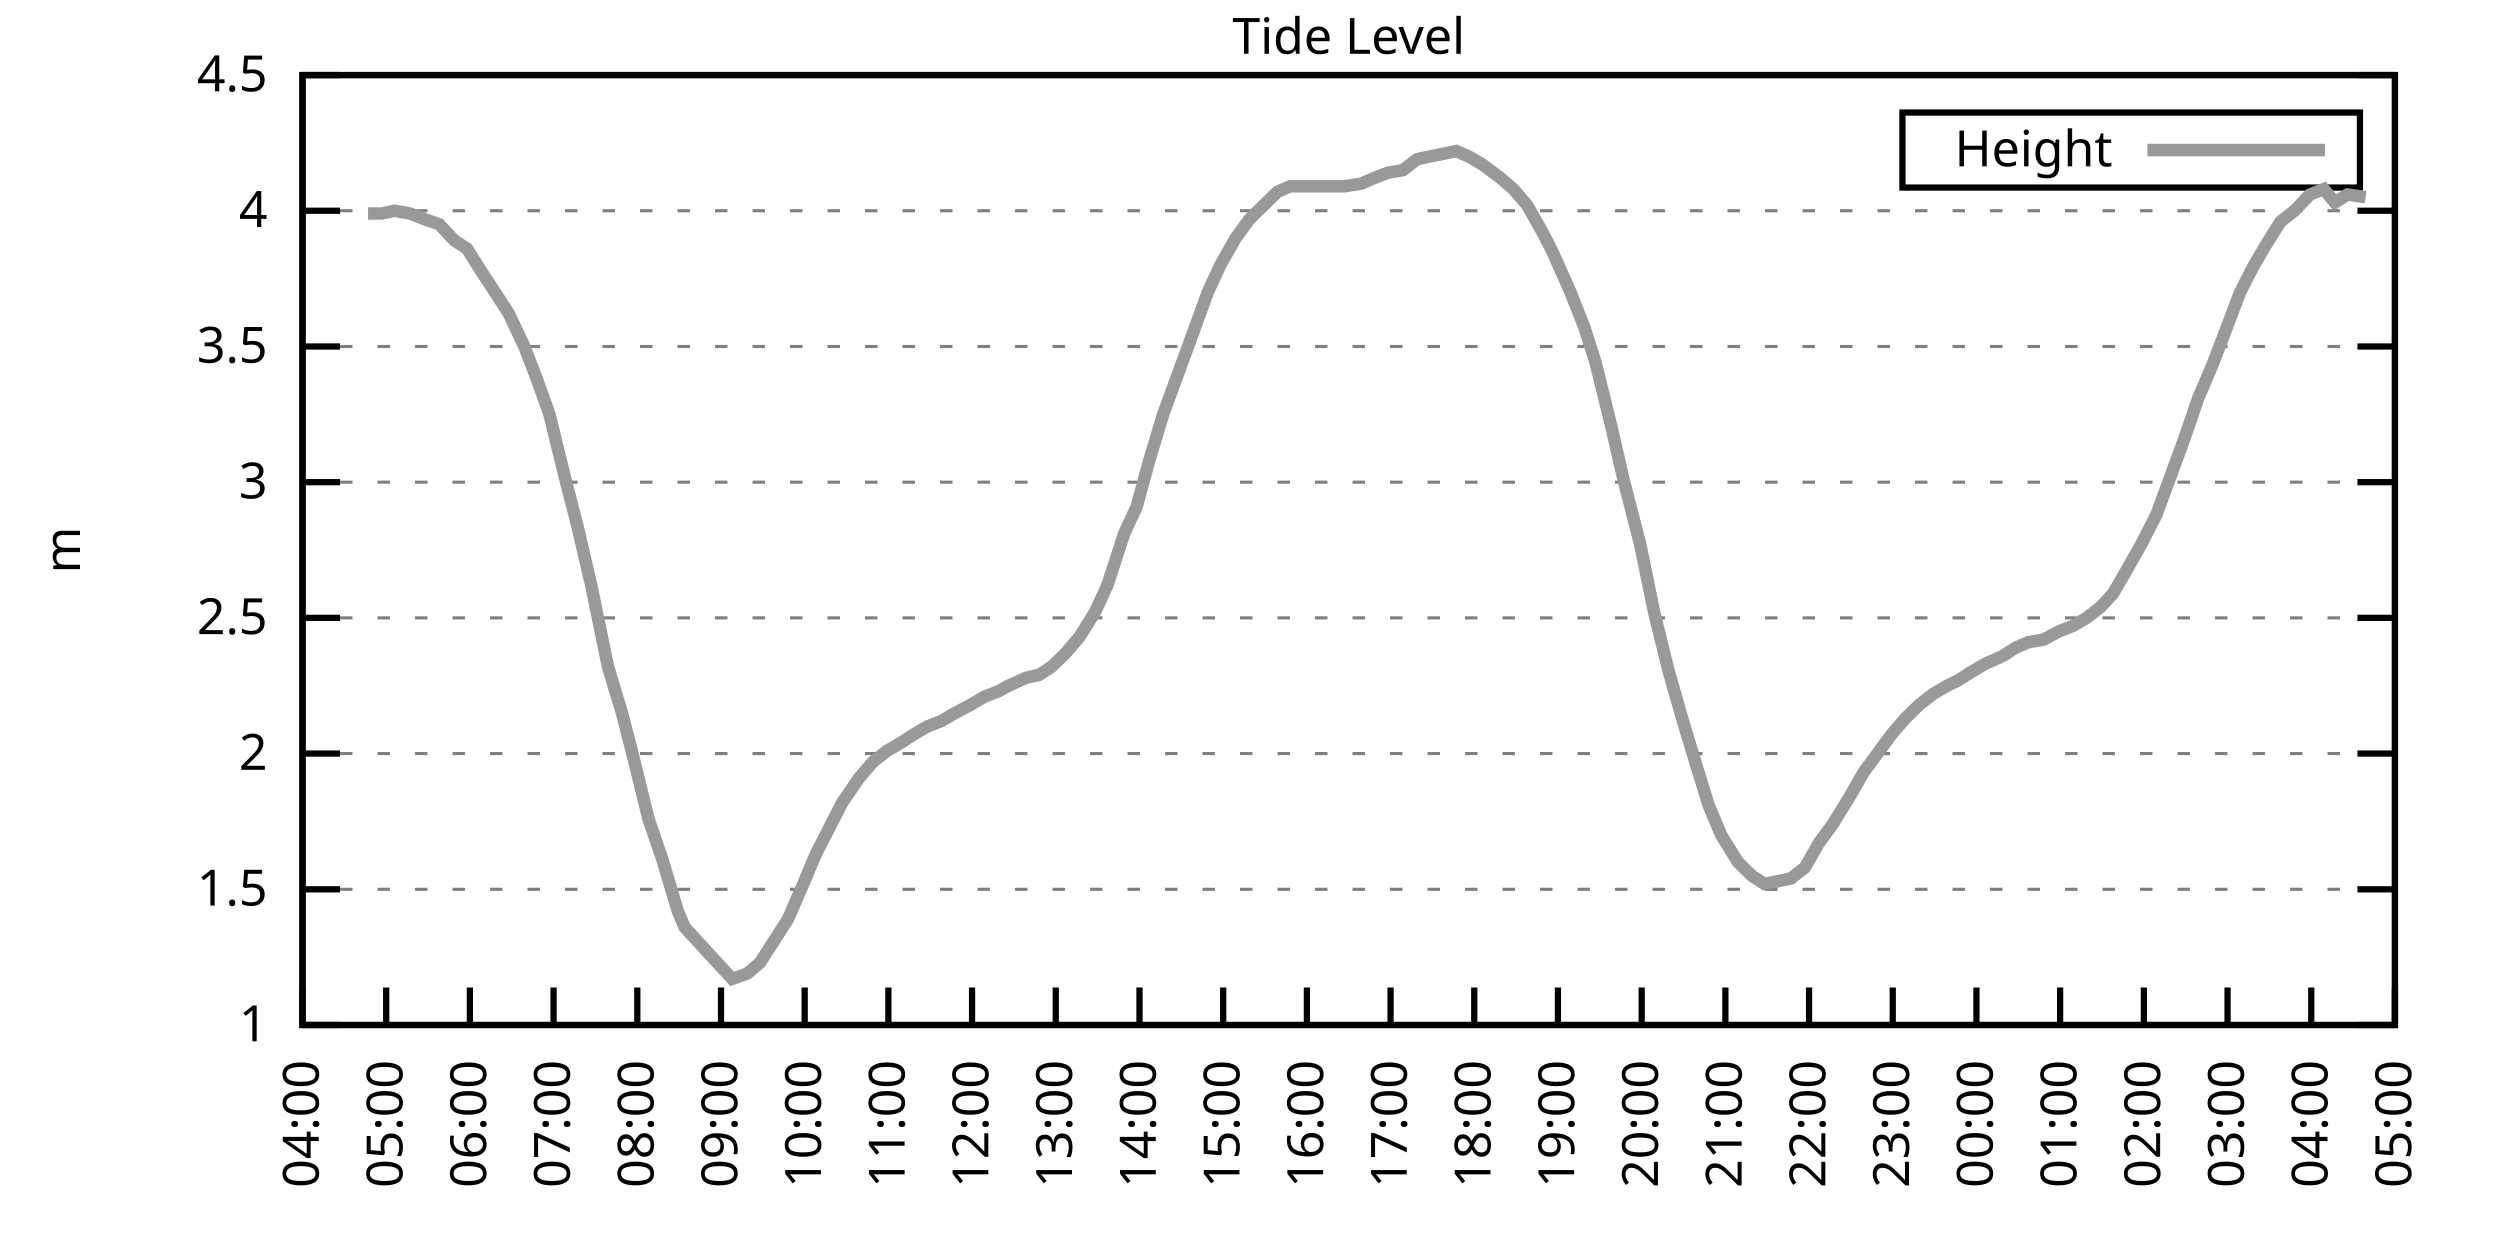
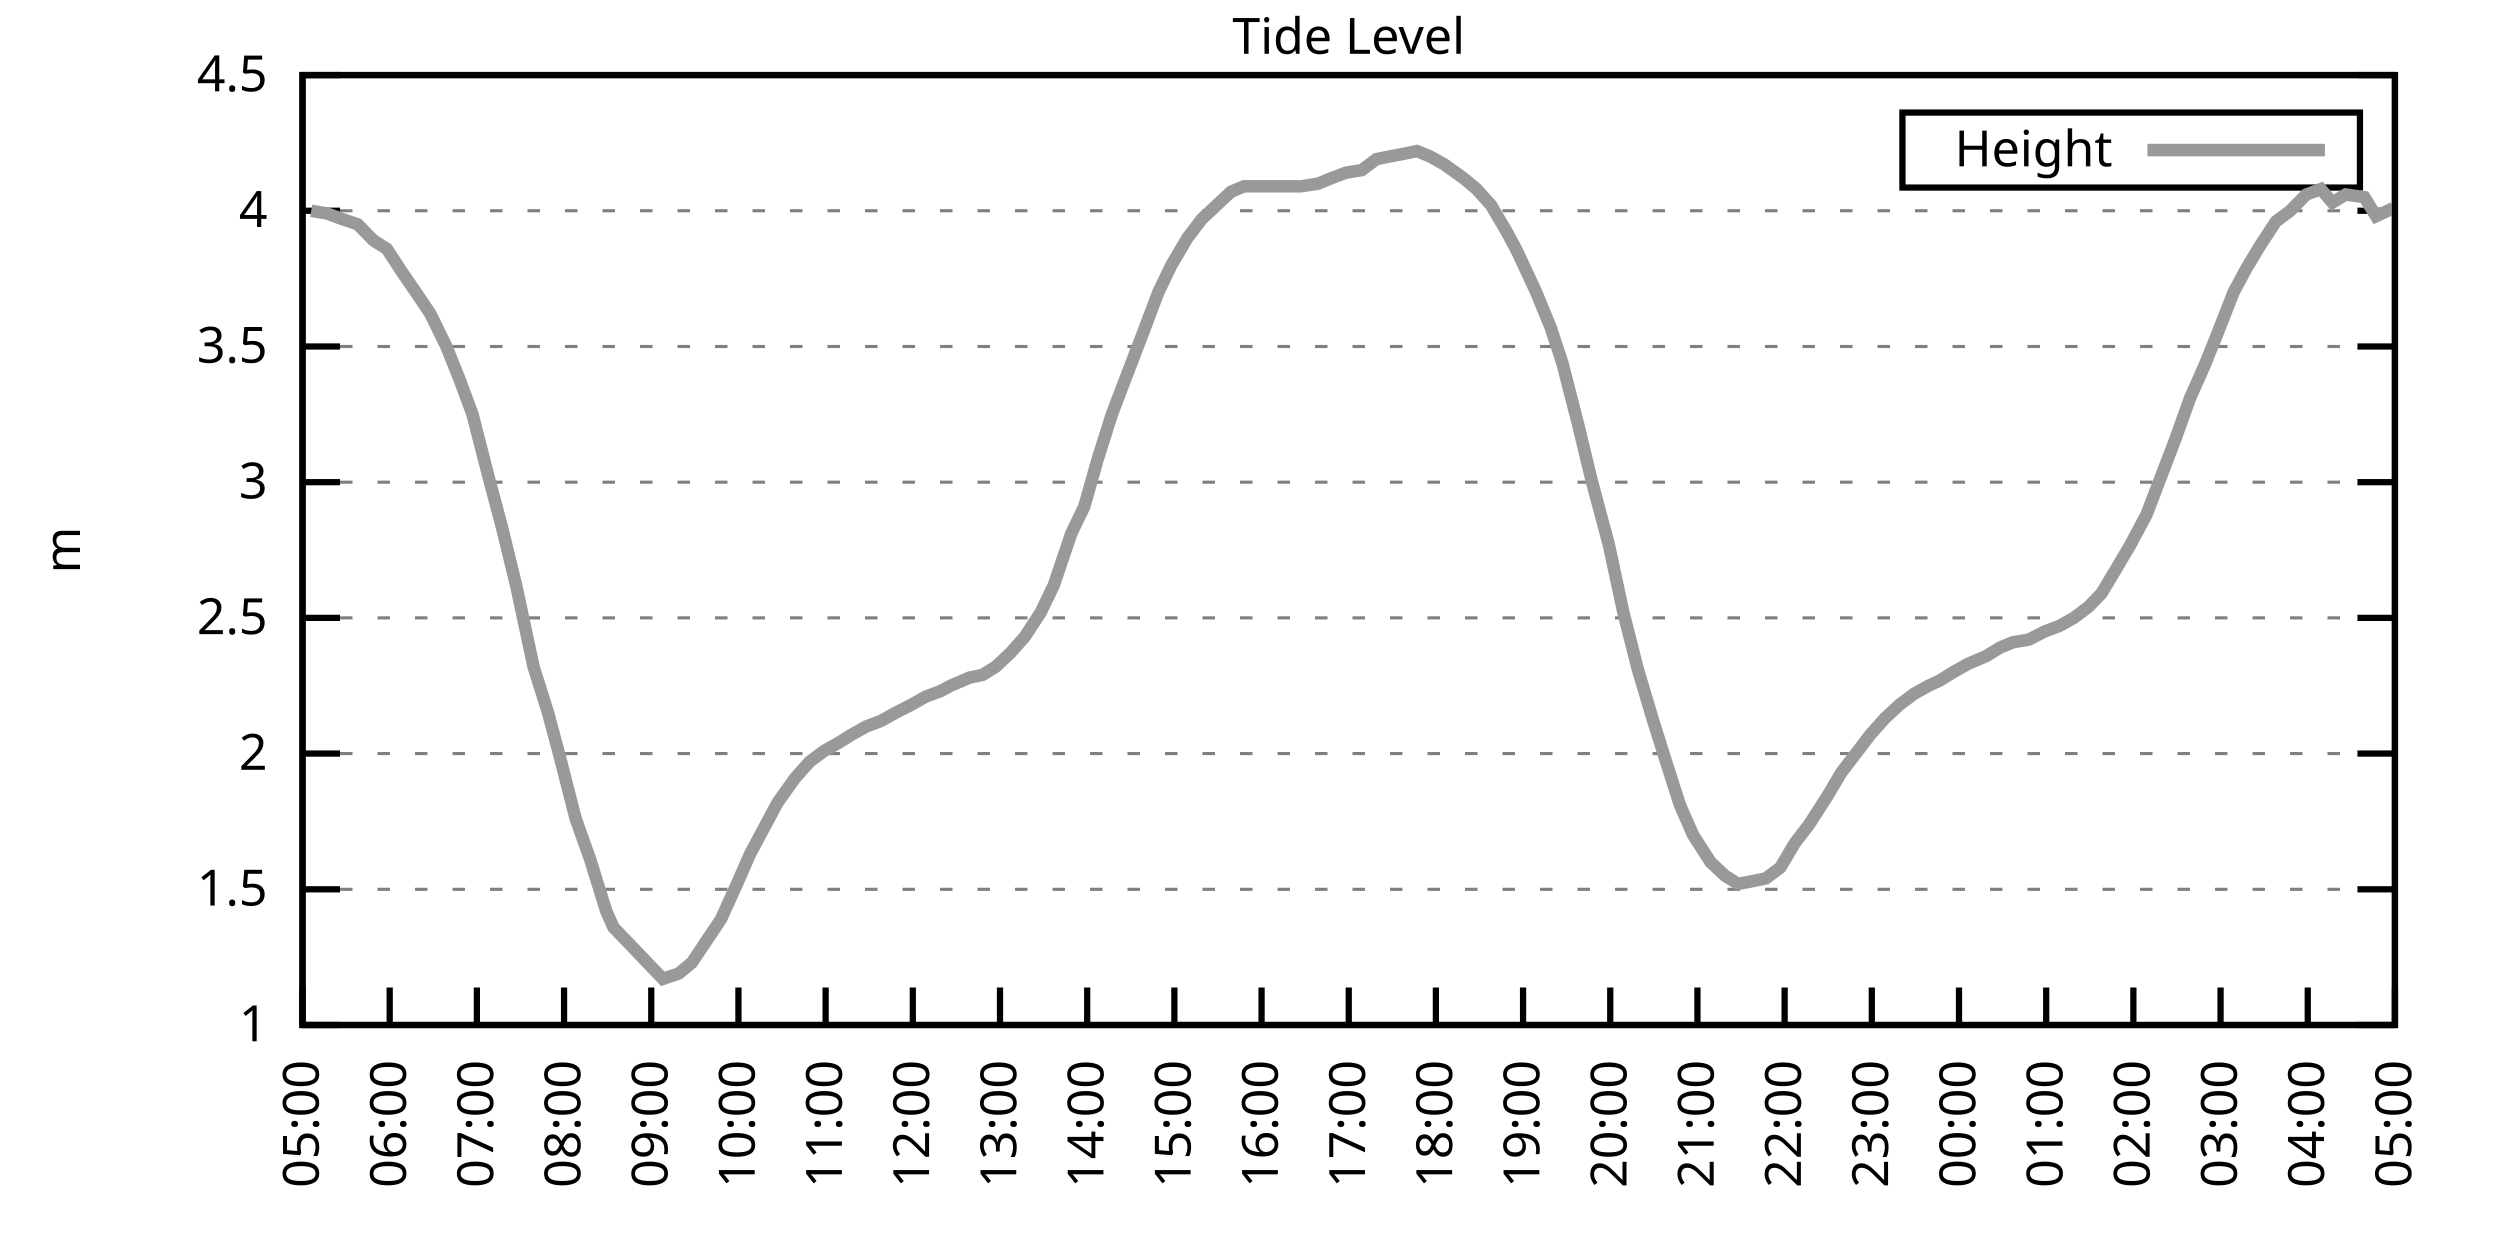
<svg xmlns="http://www.w3.org/2000/svg" xmlns:xlink="http://www.w3.org/1999/xlink" width="400" height="200" viewBox="0 0 400 200">
  <g id="gnuplot_canvas">
    <rect x="0" y="0" width="400" height="200" fill="none" />
    <defs>
      <circle id="gpDot" r="0.5" stroke-width="0.5" stroke="currentColor" />
      <path id="gpPt0" stroke-width="0.333" stroke="currentColor" d="M-1,0 h2 M0,-1 v2" />
      <path id="gpPt1" stroke-width="0.333" stroke="currentColor" d="M-1,-1 L1,1 M1,-1 L-1,1" />
      <path id="gpPt2" stroke-width="0.333" stroke="currentColor" d="M-1,0 L1,0 M0,-1 L0,1 M-1,-1 L1,1 M-1,1 L1,-1" />
      <rect id="gpPt3" stroke-width="0.333" stroke="currentColor" x="-1" y="-1" width="2" height="2" />
      <rect id="gpPt4" stroke-width="0.333" stroke="currentColor" fill="currentColor" x="-1" y="-1" width="2" height="2" />
      <circle id="gpPt5" stroke-width="0.333" stroke="currentColor" cx="0" cy="0" r="1" />
      <use xlink:href="#gpPt5" id="gpPt6" fill="currentColor" stroke="none" />
      <path id="gpPt7" stroke-width="0.333" stroke="currentColor" d="M0,-1.33 L-1.33,0.67 L1.33,0.67 z" />
      <use xlink:href="#gpPt7" id="gpPt8" fill="currentColor" stroke="none" />
      <use xlink:href="#gpPt7" id="gpPt9" stroke="currentColor" transform="rotate(180)" />
      <use xlink:href="#gpPt9" id="gpPt10" fill="currentColor" stroke="none" />
      <use xlink:href="#gpPt3" id="gpPt11" stroke="currentColor" transform="rotate(45)" />
      <use xlink:href="#gpPt11" id="gpPt12" fill="currentColor" stroke="none" />
      <path id="gpPt13" stroke-width="0.333" stroke="currentColor" d="M0,1.330 L1.265,0.411 L0.782,-1.067 L-0.782,-1.076 L-1.265,0.411 z" />
      <use xlink:href="#gpPt13" id="gpPt14" fill="currentColor" stroke="none" />
      <filter id="textbox" filterUnits="objectBoundingBox" x="0" y="0" height="1" width="1">
        <feFlood flood-color="white" flood-opacity="1" result="bgnd" />
        <feComposite in="SourceGraphic" in2="bgnd" operator="atop" />
      </filter>
      <filter id="greybox" filterUnits="objectBoundingBox" x="0" y="0" height="1" width="1">
        <feFlood flood-color="lightgrey" flood-opacity="1" result="grey" />
        <feComposite in="SourceGraphic" in2="grey" operator="atop" />
      </filter>
    </defs>
    <g fill="none" color="white" stroke="currentColor" stroke-width="1.00" stroke-linecap="butt" stroke-linejoin="miter">
</g>
    <g fill="none" color="black" stroke="currentColor" stroke-width="1.00" stroke-linecap="butt" stroke-linejoin="miter">
      <g stroke="none" shape-rendering="crispEdges">
        <polygon fill="rgb(255, 255, 255)" points="48.40,164.00 383.18,164.00 383.18,12.02 48.40,12.02 " />
      </g>
    </g>
    <g fill="none" color="black" stroke="currentColor" stroke-width="1.00" stroke-linecap="butt" stroke-linejoin="miter">
</g>
    <g fill="none" color="black" stroke="black" stroke-width="0.50" stroke-linecap="butt" stroke-linejoin="miter">
</g>
    <g fill="none" color="gray" stroke="currentColor" stroke-width="0.50" stroke-linecap="butt" stroke-linejoin="miter">
      <path stroke="gray" stroke-dasharray="2,4" class="gridline" d="M48.40,164.00 L383.19,164.00  " />
    </g>
    <g fill="none" color="gray" stroke="gray" stroke-width="1.00" stroke-linecap="butt" stroke-linejoin="miter">
</g>
    <g fill="none" color="black" stroke="currentColor" stroke-width="1.00" stroke-linecap="butt" stroke-linejoin="miter">
      <path stroke="black" d="M48.40,164.00 L54.40,164.00 M383.19,164.00 L377.19,164.00  " />
      <g transform="translate(42.80,166.60)" stroke="none" fill="black" font-family="Sans" font-size="8.00" text-anchor="end">
        <text>
          <tspan font-family="Sans"> 1</tspan>
        </text>
      </g>
    </g>
    <g fill="none" color="black" stroke="currentColor" stroke-width="1.00" stroke-linecap="butt" stroke-linejoin="miter">
</g>
    <g fill="none" color="black" stroke="black" stroke-width="0.50" stroke-linecap="butt" stroke-linejoin="miter">
</g>
    <g fill="none" color="gray" stroke="currentColor" stroke-width="0.50" stroke-linecap="butt" stroke-linejoin="miter">
      <path stroke="gray" stroke-dasharray="2,4" class="gridline" d="M48.40,142.29 L383.19,142.29  " />
    </g>
    <g fill="none" color="gray" stroke="gray" stroke-width="1.00" stroke-linecap="butt" stroke-linejoin="miter">
</g>
    <g fill="none" color="black" stroke="currentColor" stroke-width="1.00" stroke-linecap="butt" stroke-linejoin="miter">
      <path stroke="black" d="M48.40,142.29 L54.40,142.29 M383.19,142.29 L377.19,142.29  " />
      <g transform="translate(42.80,144.89)" stroke="none" fill="black" font-family="Sans" font-size="8.00" text-anchor="end">
        <text>
          <tspan font-family="Sans"> 1.5</tspan>
        </text>
      </g>
    </g>
    <g fill="none" color="black" stroke="currentColor" stroke-width="1.00" stroke-linecap="butt" stroke-linejoin="miter">
</g>
    <g fill="none" color="black" stroke="black" stroke-width="0.50" stroke-linecap="butt" stroke-linejoin="miter">
</g>
    <g fill="none" color="gray" stroke="currentColor" stroke-width="0.50" stroke-linecap="butt" stroke-linejoin="miter">
      <path stroke="gray" stroke-dasharray="2,4" class="gridline" d="M48.40,120.57 L383.19,120.57  " />
    </g>
    <g fill="none" color="gray" stroke="gray" stroke-width="1.00" stroke-linecap="butt" stroke-linejoin="miter">
</g>
    <g fill="none" color="black" stroke="currentColor" stroke-width="1.00" stroke-linecap="butt" stroke-linejoin="miter">
      <path stroke="black" d="M48.40,120.57 L54.40,120.57 M383.19,120.57 L377.19,120.57  " />
      <g transform="translate(42.80,123.17)" stroke="none" fill="black" font-family="Sans" font-size="8.00" text-anchor="end">
        <text>
          <tspan font-family="Sans"> 2</tspan>
        </text>
      </g>
    </g>
    <g fill="none" color="black" stroke="currentColor" stroke-width="1.00" stroke-linecap="butt" stroke-linejoin="miter">
</g>
    <g fill="none" color="black" stroke="black" stroke-width="0.50" stroke-linecap="butt" stroke-linejoin="miter">
</g>
    <g fill="none" color="gray" stroke="currentColor" stroke-width="0.50" stroke-linecap="butt" stroke-linejoin="miter">
      <path stroke="gray" stroke-dasharray="2,4" class="gridline" d="M48.40,98.86 L383.19,98.86  " />
    </g>
    <g fill="none" color="gray" stroke="gray" stroke-width="1.00" stroke-linecap="butt" stroke-linejoin="miter">
</g>
    <g fill="none" color="black" stroke="currentColor" stroke-width="1.00" stroke-linecap="butt" stroke-linejoin="miter">
      <path stroke="black" d="M48.40,98.86 L54.40,98.86 M383.19,98.86 L377.19,98.86  " />
      <g transform="translate(42.80,101.46)" stroke="none" fill="black" font-family="Sans" font-size="8.00" text-anchor="end">
        <text>
          <tspan font-family="Sans"> 2.5</tspan>
        </text>
      </g>
    </g>
    <g fill="none" color="black" stroke="currentColor" stroke-width="1.00" stroke-linecap="butt" stroke-linejoin="miter">
</g>
    <g fill="none" color="black" stroke="black" stroke-width="0.50" stroke-linecap="butt" stroke-linejoin="miter">
</g>
    <g fill="none" color="gray" stroke="currentColor" stroke-width="0.50" stroke-linecap="butt" stroke-linejoin="miter">
      <path stroke="gray" stroke-dasharray="2,4" class="gridline" d="M48.40,77.15 L383.19,77.15  " />
    </g>
    <g fill="none" color="gray" stroke="gray" stroke-width="1.00" stroke-linecap="butt" stroke-linejoin="miter">
</g>
    <g fill="none" color="black" stroke="currentColor" stroke-width="1.00" stroke-linecap="butt" stroke-linejoin="miter">
      <path stroke="black" d="M48.40,77.15 L54.40,77.15 M383.19,77.15 L377.19,77.15  " />
      <g transform="translate(42.80,79.75)" stroke="none" fill="black" font-family="Sans" font-size="8.00" text-anchor="end">
        <text>
          <tspan font-family="Sans"> 3</tspan>
        </text>
      </g>
    </g>
    <g fill="none" color="black" stroke="currentColor" stroke-width="1.00" stroke-linecap="butt" stroke-linejoin="miter">
</g>
    <g fill="none" color="black" stroke="black" stroke-width="0.50" stroke-linecap="butt" stroke-linejoin="miter">
</g>
    <g fill="none" color="gray" stroke="currentColor" stroke-width="0.50" stroke-linecap="butt" stroke-linejoin="miter">
      <path stroke="gray" stroke-dasharray="2,4" class="gridline" d="M48.40,55.44 L383.19,55.44  " />
    </g>
    <g fill="none" color="gray" stroke="gray" stroke-width="1.00" stroke-linecap="butt" stroke-linejoin="miter">
</g>
    <g fill="none" color="black" stroke="currentColor" stroke-width="1.00" stroke-linecap="butt" stroke-linejoin="miter">
      <path stroke="black" d="M48.40,55.44 L54.40,55.44 M383.19,55.44 L377.19,55.44  " />
      <g transform="translate(42.80,58.04)" stroke="none" fill="black" font-family="Sans" font-size="8.00" text-anchor="end">
        <text>
          <tspan font-family="Sans"> 3.5</tspan>
        </text>
      </g>
    </g>
    <g fill="none" color="black" stroke="currentColor" stroke-width="1.00" stroke-linecap="butt" stroke-linejoin="miter">
</g>
    <g fill="none" color="black" stroke="black" stroke-width="0.50" stroke-linecap="butt" stroke-linejoin="miter">
</g>
    <g fill="none" color="gray" stroke="currentColor" stroke-width="0.50" stroke-linecap="butt" stroke-linejoin="miter">
      <path stroke="gray" stroke-dasharray="2,4" class="gridline" d="M48.40,33.72 L383.19,33.72  " />
    </g>
    <g fill="none" color="gray" stroke="gray" stroke-width="1.00" stroke-linecap="butt" stroke-linejoin="miter">
</g>
    <g fill="none" color="black" stroke="currentColor" stroke-width="1.00" stroke-linecap="butt" stroke-linejoin="miter">
      <path stroke="black" d="M48.40,33.72 L54.40,33.72 M383.19,33.72 L377.19,33.72  " />
      <g transform="translate(42.80,36.32)" stroke="none" fill="black" font-family="Sans" font-size="8.00" text-anchor="end">
        <text>
          <tspan font-family="Sans"> 4</tspan>
        </text>
      </g>
    </g>
    <g fill="none" color="black" stroke="currentColor" stroke-width="1.00" stroke-linecap="butt" stroke-linejoin="miter">
</g>
    <g fill="none" color="black" stroke="black" stroke-width="0.50" stroke-linecap="butt" stroke-linejoin="miter">
</g>
    <g fill="none" color="gray" stroke="currentColor" stroke-width="0.50" stroke-linecap="butt" stroke-linejoin="miter">
      <path stroke="gray" stroke-dasharray="2,4" class="gridline" d="M48.40,12.01 L383.19,12.01  " />
    </g>
    <g fill="none" color="gray" stroke="gray" stroke-width="1.00" stroke-linecap="butt" stroke-linejoin="miter">
</g>
    <g fill="none" color="black" stroke="currentColor" stroke-width="1.00" stroke-linecap="butt" stroke-linejoin="miter">
      <path stroke="black" d="M48.40,12.01 L54.40,12.01 M383.19,12.01 L377.19,12.01  " />
      <g transform="translate(42.80,14.61)" stroke="none" fill="black" font-family="Sans" font-size="8.00" text-anchor="end">
        <text>
          <tspan font-family="Sans"> 4.5</tspan>
        </text>
      </g>
    </g>
    <g fill="none" color="black" stroke="currentColor" stroke-width="1.00" stroke-linecap="butt" stroke-linejoin="miter">
      <path stroke="black" d="M48.40,164.00 L48.40,158.00  " />
      <g transform="translate(51.00,169.60) rotate(270.00)" stroke="none" fill="black" font-family="Sans" font-size="8.00" text-anchor="end">
        <text>
-           <tspan font-family="Sans">04:00</tspan>
-         </text>
-       </g>
-     </g>
-     <g fill="none" color="black" stroke="currentColor" stroke-width="1.00" stroke-linecap="butt" stroke-linejoin="miter">
-       <path stroke="black" d="M61.79,164.00 L61.79,158.00  " />
-       <g transform="translate(64.39,169.60) rotate(270.00)" stroke="none" fill="black" font-family="Sans" font-size="8.00" text-anchor="end">
-         <text>
          <tspan font-family="Sans">05:00</tspan>
        </text>
      </g>
    </g>
    <g fill="none" color="black" stroke="currentColor" stroke-width="1.00" stroke-linecap="butt" stroke-linejoin="miter">
-       <path stroke="black" d="M75.18,164.00 L75.18,158.00  " />
-       <g transform="translate(77.78,169.60) rotate(270.00)" stroke="none" fill="black" font-family="Sans" font-size="8.00" text-anchor="end">
+       <path stroke="black" d="M62.35,164.00 L62.35,158.00  " />
+       <g transform="translate(64.95,169.60) rotate(270.00)" stroke="none" fill="black" font-family="Sans" font-size="8.00" text-anchor="end">
        <text>
          <tspan font-family="Sans">06:00</tspan>
        </text>
      </g>
    </g>
    <g fill="none" color="black" stroke="currentColor" stroke-width="1.00" stroke-linecap="butt" stroke-linejoin="miter">
-       <path stroke="black" d="M88.57,164.00 L88.57,158.00  " />
-       <g transform="translate(91.17,169.60) rotate(270.00)" stroke="none" fill="black" font-family="Sans" font-size="8.00" text-anchor="end">
+       <path stroke="black" d="M76.30,164.00 L76.30,158.00  " />
+       <g transform="translate(78.90,169.60) rotate(270.00)" stroke="none" fill="black" font-family="Sans" font-size="8.00" text-anchor="end">
        <text>
          <tspan font-family="Sans">07:00</tspan>
        </text>
      </g>
    </g>
    <g fill="none" color="black" stroke="currentColor" stroke-width="1.00" stroke-linecap="butt" stroke-linejoin="miter">
-       <path stroke="black" d="M101.97,164.00 L101.97,158.00  " />
-       <g transform="translate(104.57,169.60) rotate(270.00)" stroke="none" fill="black" font-family="Sans" font-size="8.00" text-anchor="end">
+       <path stroke="black" d="M90.25,164.00 L90.25,158.00  " />
+       <g transform="translate(92.85,169.60) rotate(270.00)" stroke="none" fill="black" font-family="Sans" font-size="8.00" text-anchor="end">
        <text>
          <tspan font-family="Sans">08:00</tspan>
        </text>
      </g>
    </g>
    <g fill="none" color="black" stroke="currentColor" stroke-width="1.00" stroke-linecap="butt" stroke-linejoin="miter">
-       <path stroke="black" d="M115.36,164.00 L115.36,158.00  " />
-       <g transform="translate(117.96,169.60) rotate(270.00)" stroke="none" fill="black" font-family="Sans" font-size="8.00" text-anchor="end">
+       <path stroke="black" d="M104.20,164.00 L104.20,158.00  " />
+       <g transform="translate(106.80,169.60) rotate(270.00)" stroke="none" fill="black" font-family="Sans" font-size="8.00" text-anchor="end">
        <text>
          <tspan font-family="Sans">09:00</tspan>
        </text>
      </g>
    </g>
    <g fill="none" color="black" stroke="currentColor" stroke-width="1.00" stroke-linecap="butt" stroke-linejoin="miter">
-       <path stroke="black" d="M128.75,164.00 L128.75,158.00  " />
-       <g transform="translate(131.35,169.60) rotate(270.00)" stroke="none" fill="black" font-family="Sans" font-size="8.00" text-anchor="end">
+       <path stroke="black" d="M118.15,164.00 L118.15,158.00  " />
+       <g transform="translate(120.75,169.60) rotate(270.00)" stroke="none" fill="black" font-family="Sans" font-size="8.00" text-anchor="end">
        <text>
          <tspan font-family="Sans">10:00</tspan>
        </text>
      </g>
    </g>
    <g fill="none" color="black" stroke="currentColor" stroke-width="1.00" stroke-linecap="butt" stroke-linejoin="miter">
-       <path stroke="black" d="M142.14,164.00 L142.14,158.00  " />
-       <g transform="translate(144.74,169.60) rotate(270.00)" stroke="none" fill="black" font-family="Sans" font-size="8.00" text-anchor="end">
+       <path stroke="black" d="M132.10,164.00 L132.10,158.00  " />
+       <g transform="translate(134.70,169.60) rotate(270.00)" stroke="none" fill="black" font-family="Sans" font-size="8.00" text-anchor="end">
        <text>
          <tspan font-family="Sans">11:00</tspan>
        </text>
      </g>
    </g>
    <g fill="none" color="black" stroke="currentColor" stroke-width="1.00" stroke-linecap="butt" stroke-linejoin="miter">
-       <path stroke="black" d="M155.53,164.00 L155.53,158.00  " />
-       <g transform="translate(158.13,169.60) rotate(270.00)" stroke="none" fill="black" font-family="Sans" font-size="8.00" text-anchor="end">
+       <path stroke="black" d="M146.05,164.00 L146.05,158.00  " />
+       <g transform="translate(148.65,169.60) rotate(270.00)" stroke="none" fill="black" font-family="Sans" font-size="8.00" text-anchor="end">
        <text>
          <tspan font-family="Sans">12:00</tspan>
        </text>
      </g>
    </g>
    <g fill="none" color="black" stroke="currentColor" stroke-width="1.00" stroke-linecap="butt" stroke-linejoin="miter">
-       <path stroke="black" d="M168.92,164.00 L168.92,158.00  " />
-       <g transform="translate(171.52,169.60) rotate(270.00)" stroke="none" fill="black" font-family="Sans" font-size="8.00" text-anchor="end">
+       <path stroke="black" d="M160.00,164.00 L160.00,158.00  " />
+       <g transform="translate(162.60,169.60) rotate(270.00)" stroke="none" fill="black" font-family="Sans" font-size="8.00" text-anchor="end">
        <text>
          <tspan font-family="Sans">13:00</tspan>
        </text>
      </g>
    </g>
    <g fill="none" color="black" stroke="currentColor" stroke-width="1.00" stroke-linecap="butt" stroke-linejoin="miter">
-       <path stroke="black" d="M182.32,164.00 L182.32,158.00  " />
-       <g transform="translate(184.92,169.60) rotate(270.00)" stroke="none" fill="black" font-family="Sans" font-size="8.00" text-anchor="end">
+       <path stroke="black" d="M173.95,164.00 L173.95,158.00  " />
+       <g transform="translate(176.55,169.60) rotate(270.00)" stroke="none" fill="black" font-family="Sans" font-size="8.00" text-anchor="end">
        <text>
          <tspan font-family="Sans">14:00</tspan>
        </text>
      </g>
    </g>
    <g fill="none" color="black" stroke="currentColor" stroke-width="1.00" stroke-linecap="butt" stroke-linejoin="miter">
-       <path stroke="black" d="M195.71,164.00 L195.71,158.00  " />
-       <g transform="translate(198.31,169.60) rotate(270.00)" stroke="none" fill="black" font-family="Sans" font-size="8.00" text-anchor="end">
+       <path stroke="black" d="M187.90,164.00 L187.90,158.00  " />
+       <g transform="translate(190.50,169.60) rotate(270.00)" stroke="none" fill="black" font-family="Sans" font-size="8.00" text-anchor="end">
        <text>
          <tspan font-family="Sans">15:00</tspan>
        </text>
      </g>
    </g>
    <g fill="none" color="black" stroke="currentColor" stroke-width="1.00" stroke-linecap="butt" stroke-linejoin="miter">
-       <path stroke="black" d="M209.10,164.00 L209.10,158.00  " />
-       <g transform="translate(211.70,169.60) rotate(270.00)" stroke="none" fill="black" font-family="Sans" font-size="8.00" text-anchor="end">
+       <path stroke="black" d="M201.85,164.00 L201.85,158.00  " />
+       <g transform="translate(204.45,169.60) rotate(270.00)" stroke="none" fill="black" font-family="Sans" font-size="8.00" text-anchor="end">
        <text>
          <tspan font-family="Sans">16:00</tspan>
        </text>
      </g>
    </g>
    <g fill="none" color="black" stroke="currentColor" stroke-width="1.00" stroke-linecap="butt" stroke-linejoin="miter">
-       <path stroke="black" d="M222.49,164.00 L222.49,158.00  " />
-       <g transform="translate(225.09,169.60) rotate(270.00)" stroke="none" fill="black" font-family="Sans" font-size="8.00" text-anchor="end">
+       <path stroke="black" d="M215.80,164.00 L215.80,158.00  " />
+       <g transform="translate(218.40,169.60) rotate(270.00)" stroke="none" fill="black" font-family="Sans" font-size="8.00" text-anchor="end">
        <text>
          <tspan font-family="Sans">17:00</tspan>
        </text>
      </g>
    </g>
    <g fill="none" color="black" stroke="currentColor" stroke-width="1.00" stroke-linecap="butt" stroke-linejoin="miter">
-       <path stroke="black" d="M235.88,164.00 L235.88,158.00  " />
-       <g transform="translate(238.48,169.60) rotate(270.00)" stroke="none" fill="black" font-family="Sans" font-size="8.00" text-anchor="end">
+       <path stroke="black" d="M229.74,164.00 L229.74,158.00  " />
+       <g transform="translate(232.34,169.60) rotate(270.00)" stroke="none" fill="black" font-family="Sans" font-size="8.00" text-anchor="end">
        <text>
          <tspan font-family="Sans">18:00</tspan>
        </text>
      </g>
    </g>
    <g fill="none" color="black" stroke="currentColor" stroke-width="1.00" stroke-linecap="butt" stroke-linejoin="miter">
-       <path stroke="black" d="M249.27,164.00 L249.27,158.00  " />
-       <g transform="translate(251.87,169.60) rotate(270.00)" stroke="none" fill="black" font-family="Sans" font-size="8.00" text-anchor="end">
+       <path stroke="black" d="M243.69,164.00 L243.69,158.00  " />
+       <g transform="translate(246.29,169.60) rotate(270.00)" stroke="none" fill="black" font-family="Sans" font-size="8.00" text-anchor="end">
        <text>
          <tspan font-family="Sans">19:00</tspan>
        </text>
      </g>
    </g>
    <g fill="none" color="black" stroke="currentColor" stroke-width="1.00" stroke-linecap="butt" stroke-linejoin="miter">
-       <path stroke="black" d="M262.67,164.00 L262.67,158.00  " />
-       <g transform="translate(265.27,169.60) rotate(270.00)" stroke="none" fill="black" font-family="Sans" font-size="8.00" text-anchor="end">
+       <path stroke="black" d="M257.64,164.00 L257.64,158.00  " />
+       <g transform="translate(260.24,169.60) rotate(270.00)" stroke="none" fill="black" font-family="Sans" font-size="8.00" text-anchor="end">
        <text>
          <tspan font-family="Sans">20:00</tspan>
        </text>
      </g>
    </g>
    <g fill="none" color="black" stroke="currentColor" stroke-width="1.00" stroke-linecap="butt" stroke-linejoin="miter">
-       <path stroke="black" d="M276.06,164.00 L276.06,158.00  " />
-       <g transform="translate(278.66,169.60) rotate(270.00)" stroke="none" fill="black" font-family="Sans" font-size="8.00" text-anchor="end">
+       <path stroke="black" d="M271.59,164.00 L271.59,158.00  " />
+       <g transform="translate(274.19,169.60) rotate(270.00)" stroke="none" fill="black" font-family="Sans" font-size="8.00" text-anchor="end">
        <text>
          <tspan font-family="Sans">21:00</tspan>
        </text>
      </g>
    </g>
    <g fill="none" color="black" stroke="currentColor" stroke-width="1.00" stroke-linecap="butt" stroke-linejoin="miter">
-       <path stroke="black" d="M289.45,164.00 L289.45,158.00  " />
-       <g transform="translate(292.05,169.60) rotate(270.00)" stroke="none" fill="black" font-family="Sans" font-size="8.00" text-anchor="end">
+       <path stroke="black" d="M285.54,164.00 L285.54,158.00  " />
+       <g transform="translate(288.14,169.60) rotate(270.00)" stroke="none" fill="black" font-family="Sans" font-size="8.00" text-anchor="end">
        <text>
          <tspan font-family="Sans">22:00</tspan>
        </text>
      </g>
    </g>
    <g fill="none" color="black" stroke="currentColor" stroke-width="1.00" stroke-linecap="butt" stroke-linejoin="miter">
-       <path stroke="black" d="M302.84,164.00 L302.84,158.00  " />
-       <g transform="translate(305.44,169.60) rotate(270.00)" stroke="none" fill="black" font-family="Sans" font-size="8.00" text-anchor="end">
+       <path stroke="black" d="M299.49,164.00 L299.49,158.00  " />
+       <g transform="translate(302.09,169.60) rotate(270.00)" stroke="none" fill="black" font-family="Sans" font-size="8.00" text-anchor="end">
        <text>
          <tspan font-family="Sans">23:00</tspan>
        </text>
      </g>
    </g>
    <g fill="none" color="black" stroke="currentColor" stroke-width="1.00" stroke-linecap="butt" stroke-linejoin="miter">
-       <path stroke="black" d="M316.23,164.00 L316.23,158.00  " />
-       <g transform="translate(318.83,169.60) rotate(270.00)" stroke="none" fill="black" font-family="Sans" font-size="8.00" text-anchor="end">
+       <path stroke="black" d="M313.44,164.00 L313.44,158.00  " />
+       <g transform="translate(316.04,169.60) rotate(270.00)" stroke="none" fill="black" font-family="Sans" font-size="8.00" text-anchor="end">
        <text>
          <tspan font-family="Sans">00:00</tspan>
        </text>
      </g>
    </g>
    <g fill="none" color="black" stroke="currentColor" stroke-width="1.00" stroke-linecap="butt" stroke-linejoin="miter">
-       <path stroke="black" d="M329.62,164.00 L329.62,158.00  " />
-       <g transform="translate(332.22,169.60) rotate(270.00)" stroke="none" fill="black" font-family="Sans" font-size="8.00" text-anchor="end">
+       <path stroke="black" d="M327.39,164.00 L327.39,158.00  " />
+       <g transform="translate(329.99,169.60) rotate(270.00)" stroke="none" fill="black" font-family="Sans" font-size="8.00" text-anchor="end">
        <text>
          <tspan font-family="Sans">01:00</tspan>
        </text>
      </g>
    </g>
    <g fill="none" color="black" stroke="currentColor" stroke-width="1.00" stroke-linecap="butt" stroke-linejoin="miter">
-       <path stroke="black" d="M343.02,164.00 L343.02,158.00  " />
-       <g transform="translate(345.62,169.60) rotate(270.00)" stroke="none" fill="black" font-family="Sans" font-size="8.00" text-anchor="end">
+       <path stroke="black" d="M341.34,164.00 L341.34,158.00  " />
+       <g transform="translate(343.94,169.60) rotate(270.00)" stroke="none" fill="black" font-family="Sans" font-size="8.00" text-anchor="end">
        <text>
          <tspan font-family="Sans">02:00</tspan>
        </text>
      </g>
    </g>
    <g fill="none" color="black" stroke="currentColor" stroke-width="1.00" stroke-linecap="butt" stroke-linejoin="miter">
-       <path stroke="black" d="M356.41,164.00 L356.41,158.00  " />
-       <g transform="translate(359.01,169.60) rotate(270.00)" stroke="none" fill="black" font-family="Sans" font-size="8.00" text-anchor="end">
+       <path stroke="black" d="M355.29,164.00 L355.29,158.00  " />
+       <g transform="translate(357.89,169.60) rotate(270.00)" stroke="none" fill="black" font-family="Sans" font-size="8.00" text-anchor="end">
        <text>
          <tspan font-family="Sans">03:00</tspan>
        </text>
      </g>
    </g>
    <g fill="none" color="black" stroke="currentColor" stroke-width="1.00" stroke-linecap="butt" stroke-linejoin="miter">
-       <path stroke="black" d="M369.80,164.00 L369.80,158.00  " />
-       <g transform="translate(372.40,169.60) rotate(270.00)" stroke="none" fill="black" font-family="Sans" font-size="8.00" text-anchor="end">
+       <path stroke="black" d="M369.24,164.00 L369.24,158.00  " />
+       <g transform="translate(371.84,169.60) rotate(270.00)" stroke="none" fill="black" font-family="Sans" font-size="8.00" text-anchor="end">
        <text>
          <tspan font-family="Sans">04:00</tspan>
        </text>
      </g>
    </g>
    <g fill="none" color="black" stroke="currentColor" stroke-width="1.00" stroke-linecap="butt" stroke-linejoin="miter">
      <path stroke="black" d="M383.19,164.00 L383.19,158.00  " />
      <g transform="translate(385.79,169.60) rotate(270.00)" stroke="none" fill="black" font-family="Sans" font-size="8.00" text-anchor="end">
        <text>
          <tspan font-family="Sans">05:00</tspan>
        </text>
      </g>
    </g>
    <g fill="none" color="black" stroke="currentColor" stroke-width="1.00" stroke-linecap="butt" stroke-linejoin="miter">
</g>
    <g fill="none" color="black" stroke="currentColor" stroke-width="1.00" stroke-linecap="butt" stroke-linejoin="miter">
      <path stroke="black" d="M48.40,12.01 L48.40,164.00 L383.19,164.00 L383.19,12.01 L48.40,12.01 Z  " />
    </g>
    <g fill="none" color="black" stroke="currentColor" stroke-width="1.00" stroke-linecap="butt" stroke-linejoin="miter">
</g>
    <g fill="none" color="black" stroke="currentColor" stroke-width="1.00" stroke-linecap="butt" stroke-linejoin="miter">
      <path stroke="black" d="M304.39,30.01 L304.39,18.01 L377.59,18.01 L377.59,30.01 L304.39,30.01 Z  " />
    </g>
    <g id="Tide_level_plot_1">
      <g fill="none" color="white" stroke="black" stroke-width="2.00" stroke-linecap="butt" stroke-linejoin="miter">
</g>
      <g fill="none" color="black" stroke="currentColor" stroke-width="2.00" stroke-linecap="butt" stroke-linejoin="miter">
        <g transform="translate(337.99,26.61)" stroke="none" fill="black" font-family="Sans" font-size="8.00" text-anchor="end">
          <text>
            <tspan font-family="Sans">Height</tspan>
          </text>
        </g>
      </g>
      <g fill="none" color="black" stroke="currentColor" stroke-width="2.00" stroke-linecap="butt" stroke-linejoin="miter">
-         <path stroke="rgb(153, 153, 153)" d="M343.59,24.01 L371.99,24.01 M58.89,34.16 L61.12,34.16 L63.13,33.72 L65.59,34.16 L67.82,35.03 L70.27,35.89   L72.73,38.50 L74.74,39.80 L77.19,43.71 L79.20,46.75 L81.43,50.22 L83.89,55.44 L85.90,60.65 L87.91,66.29   L90.36,76.28 L92.37,84.10 L94.60,93.65 L97.28,106.68 L99.51,114.06 L101.30,121.01 L103.75,131.00 L105.98,137.51   L108.44,145.76 L109.55,148.37 L117.14,156.62 L119.60,155.75 L121.61,154.01 L123.84,150.54 L126.07,147.06 L128.53,141.42   L130.54,136.64 L132.99,131.86 L134.78,128.39 L137.45,124.48 L139.69,121.88 L141.92,120.14 L144.15,118.84 L146.16,117.53   L148.39,116.23 L150.62,115.36 L152.85,114.06 L155.31,112.76 L157.54,111.45 L159.77,110.59 L161.34,109.72 L164.24,108.42   L166.25,107.98 L168.25,106.68 L170.49,104.51 L172.72,101.90 L175.17,97.99 L177.18,93.65 L179.86,85.40 L181.87,81.06   L183.88,73.67 L186.11,66.29 L188.34,60.21 L190.57,54.13 L193.25,46.75 L195.26,42.41 L197.72,38.07 L199.95,35.03   L201.73,33.29 L204.41,30.68 L206.42,29.81 L208.88,29.81 L211.11,29.81 L213.12,29.81 L215.13,29.81 L217.80,29.38   L219.81,28.51 L222.04,27.64 L224.50,27.21 L226.73,25.47 L228.74,25.04 L230.97,24.60 L232.98,24.17 L234.99,25.04   L237.22,26.34 L240.12,28.51 L242.13,30.25 L244.36,32.85 L246.82,37.20 L248.38,40.24 L251.28,46.75 L253.51,52.40   L255.30,58.04 L257.76,68.03 L259.76,76.71 L262.44,87.14 L264.67,97.99 L266.91,107.11 L269.14,114.93 L271.37,122.31   L273.38,128.83 L275.39,133.60 L278.07,137.94 L280.30,140.12 L282.31,141.42 L284.54,140.98 L286.55,140.55 L288.78,138.81   L291.01,134.90 L293.24,131.86 L295.92,127.52 L298.15,123.61 L300.39,120.57 L302.62,117.53 L304.85,114.93 L307.08,112.76   L309.31,111.02 L311.54,109.72 L313.33,108.85 L315.34,107.55 L317.57,106.24 L320.47,104.94 L322.48,103.64 L324.49,102.77   L326.95,102.34 L329.40,101.03 L331.63,100.16 L333.86,98.86 L336.10,97.12 L338.10,94.95 L340.11,91.48 L342.57,87.14   L345.02,82.36 L347.26,76.28 L349.49,70.20 L351.72,63.69 L353.95,58.48 L355.96,53.26 L358.42,46.75 L360.42,42.84   L362.43,39.37 L364.89,35.46 L367.12,33.72 L369.58,31.12 L371.81,30.25 L373.59,32.42 L375.60,31.12 L378.50,31.55    " />
+         <path stroke="rgb(153, 153, 153)" d="M343.59,24.01 L371.99,24.01 M49.79,33.72 L52.35,34.16 L54.68,35.03 L57.23,35.89 L59.79,38.50 L61.88,39.80   L64.44,43.71 L66.53,46.75 L68.86,50.22 L71.42,55.44 L73.51,60.65 L75.60,66.29 L78.16,76.28 L80.25,84.10   L82.58,93.65 L85.37,106.68 L87.69,114.06 L89.55,121.01 L92.11,131.00 L94.43,137.51 L96.99,145.76 L98.15,148.37   L106.06,156.62 L108.62,155.75 L110.71,154.01 L113.03,150.54 L115.36,147.06 L117.92,141.42 L120.01,136.64 L122.57,131.86   L124.43,128.39 L127.22,124.48 L129.54,121.88 L131.87,120.14 L134.19,118.84 L136.28,117.53 L138.61,116.23 L140.93,115.36   L143.26,114.06 L145.81,112.76 L148.14,111.45 L150.46,110.59 L152.09,109.72 L155.11,108.42 L157.21,107.98 L159.30,106.68   L161.62,104.51 L163.95,101.90 L166.51,97.99 L168.60,93.65 L171.39,85.40 L173.48,81.06 L175.57,73.67 L177.90,66.29   L180.22,60.21 L182.55,54.13 L185.34,46.75 L187.43,42.41 L189.99,38.07 L192.31,35.03 L194.17,33.29 L196.96,30.68   L199.06,29.81 L201.61,29.81 L203.94,29.81 L206.03,29.81 L208.12,29.81 L210.91,29.38 L213.01,28.51 L215.33,27.64   L217.89,27.21 L220.21,25.47 L222.30,25.04 L224.63,24.60 L226.72,24.17 L228.81,25.04 L231.14,26.34 L234.16,28.51   L236.25,30.25 L238.58,32.85 L241.14,37.20 L242.76,40.24 L245.79,46.75 L248.11,52.40 L249.97,58.04 L252.53,68.03   L254.62,76.71 L257.41,87.14 L259.74,97.99 L262.06,107.11 L264.39,114.93 L266.71,122.31 L268.80,128.83 L270.90,133.60   L273.69,137.94 L276.01,140.12 L278.10,141.42 L280.43,140.98 L282.52,140.55 L284.85,138.81 L287.17,134.90 L289.50,131.86   L292.29,127.52 L294.61,123.61 L296.94,120.57 L299.26,117.53 L301.58,114.93 L303.91,112.76 L306.23,111.02 L308.56,109.72   L310.42,108.85 L312.51,107.55 L314.84,106.24 L317.86,104.94 L319.95,103.64 L322.04,102.77 L324.60,102.34 L327.16,101.03   L329.48,100.16 L331.81,98.86 L334.13,97.12 L336.23,94.95 L338.32,91.48 L340.88,87.14 L343.43,82.36 L345.76,76.28   L348.08,70.20 L350.41,63.69 L352.73,58.48 L354.83,53.26 L357.38,46.75 L359.48,42.84 L361.57,39.37 L364.13,35.46   L366.45,33.72 L369.01,31.12 L371.33,30.25 L373.19,32.42 L375.29,31.12 L378.31,31.55 L380.17,34.59 L382.96,33.29    " />
      </g>
    </g>
    <g fill="none" color="black" stroke="currentColor" stroke-width="2.00" stroke-linecap="butt" stroke-linejoin="miter">
</g>
    <g fill="none" color="black" stroke="black" stroke-width="1.00" stroke-linecap="butt" stroke-linejoin="miter">
</g>
    <g fill="none" color="black" stroke="currentColor" stroke-width="1.00" stroke-linecap="butt" stroke-linejoin="miter">
      <path stroke="black" d="M48.40,12.01 L48.40,164.00 L383.19,164.00 L383.19,12.01 L48.40,12.01 Z  " />
      <g transform="translate(12.80,88.01) rotate(270.00)" stroke="none" fill="black" font-family="Sans" font-size="8.00" text-anchor="middle">
        <text>
          <tspan font-family="Sans">m</tspan>
        </text>
      </g>
    </g>
    <g fill="none" color="black" stroke="currentColor" stroke-width="1.00" stroke-linecap="butt" stroke-linejoin="miter">
</g>
    <g fill="none" color="black" stroke="currentColor" stroke-width="1.00" stroke-linecap="butt" stroke-linejoin="miter">
      <g transform="translate(215.79,8.61)" stroke="none" fill="black" font-family="Sans" font-size="8.00" text-anchor="middle">
        <text>
          <tspan font-family="Sans">Tide Level</tspan>
        </text>
      </g>
    </g>
    <g fill="none" color="black" stroke="currentColor" stroke-width="1.00" stroke-linecap="butt" stroke-linejoin="miter">
</g>
  </g>
</svg>
